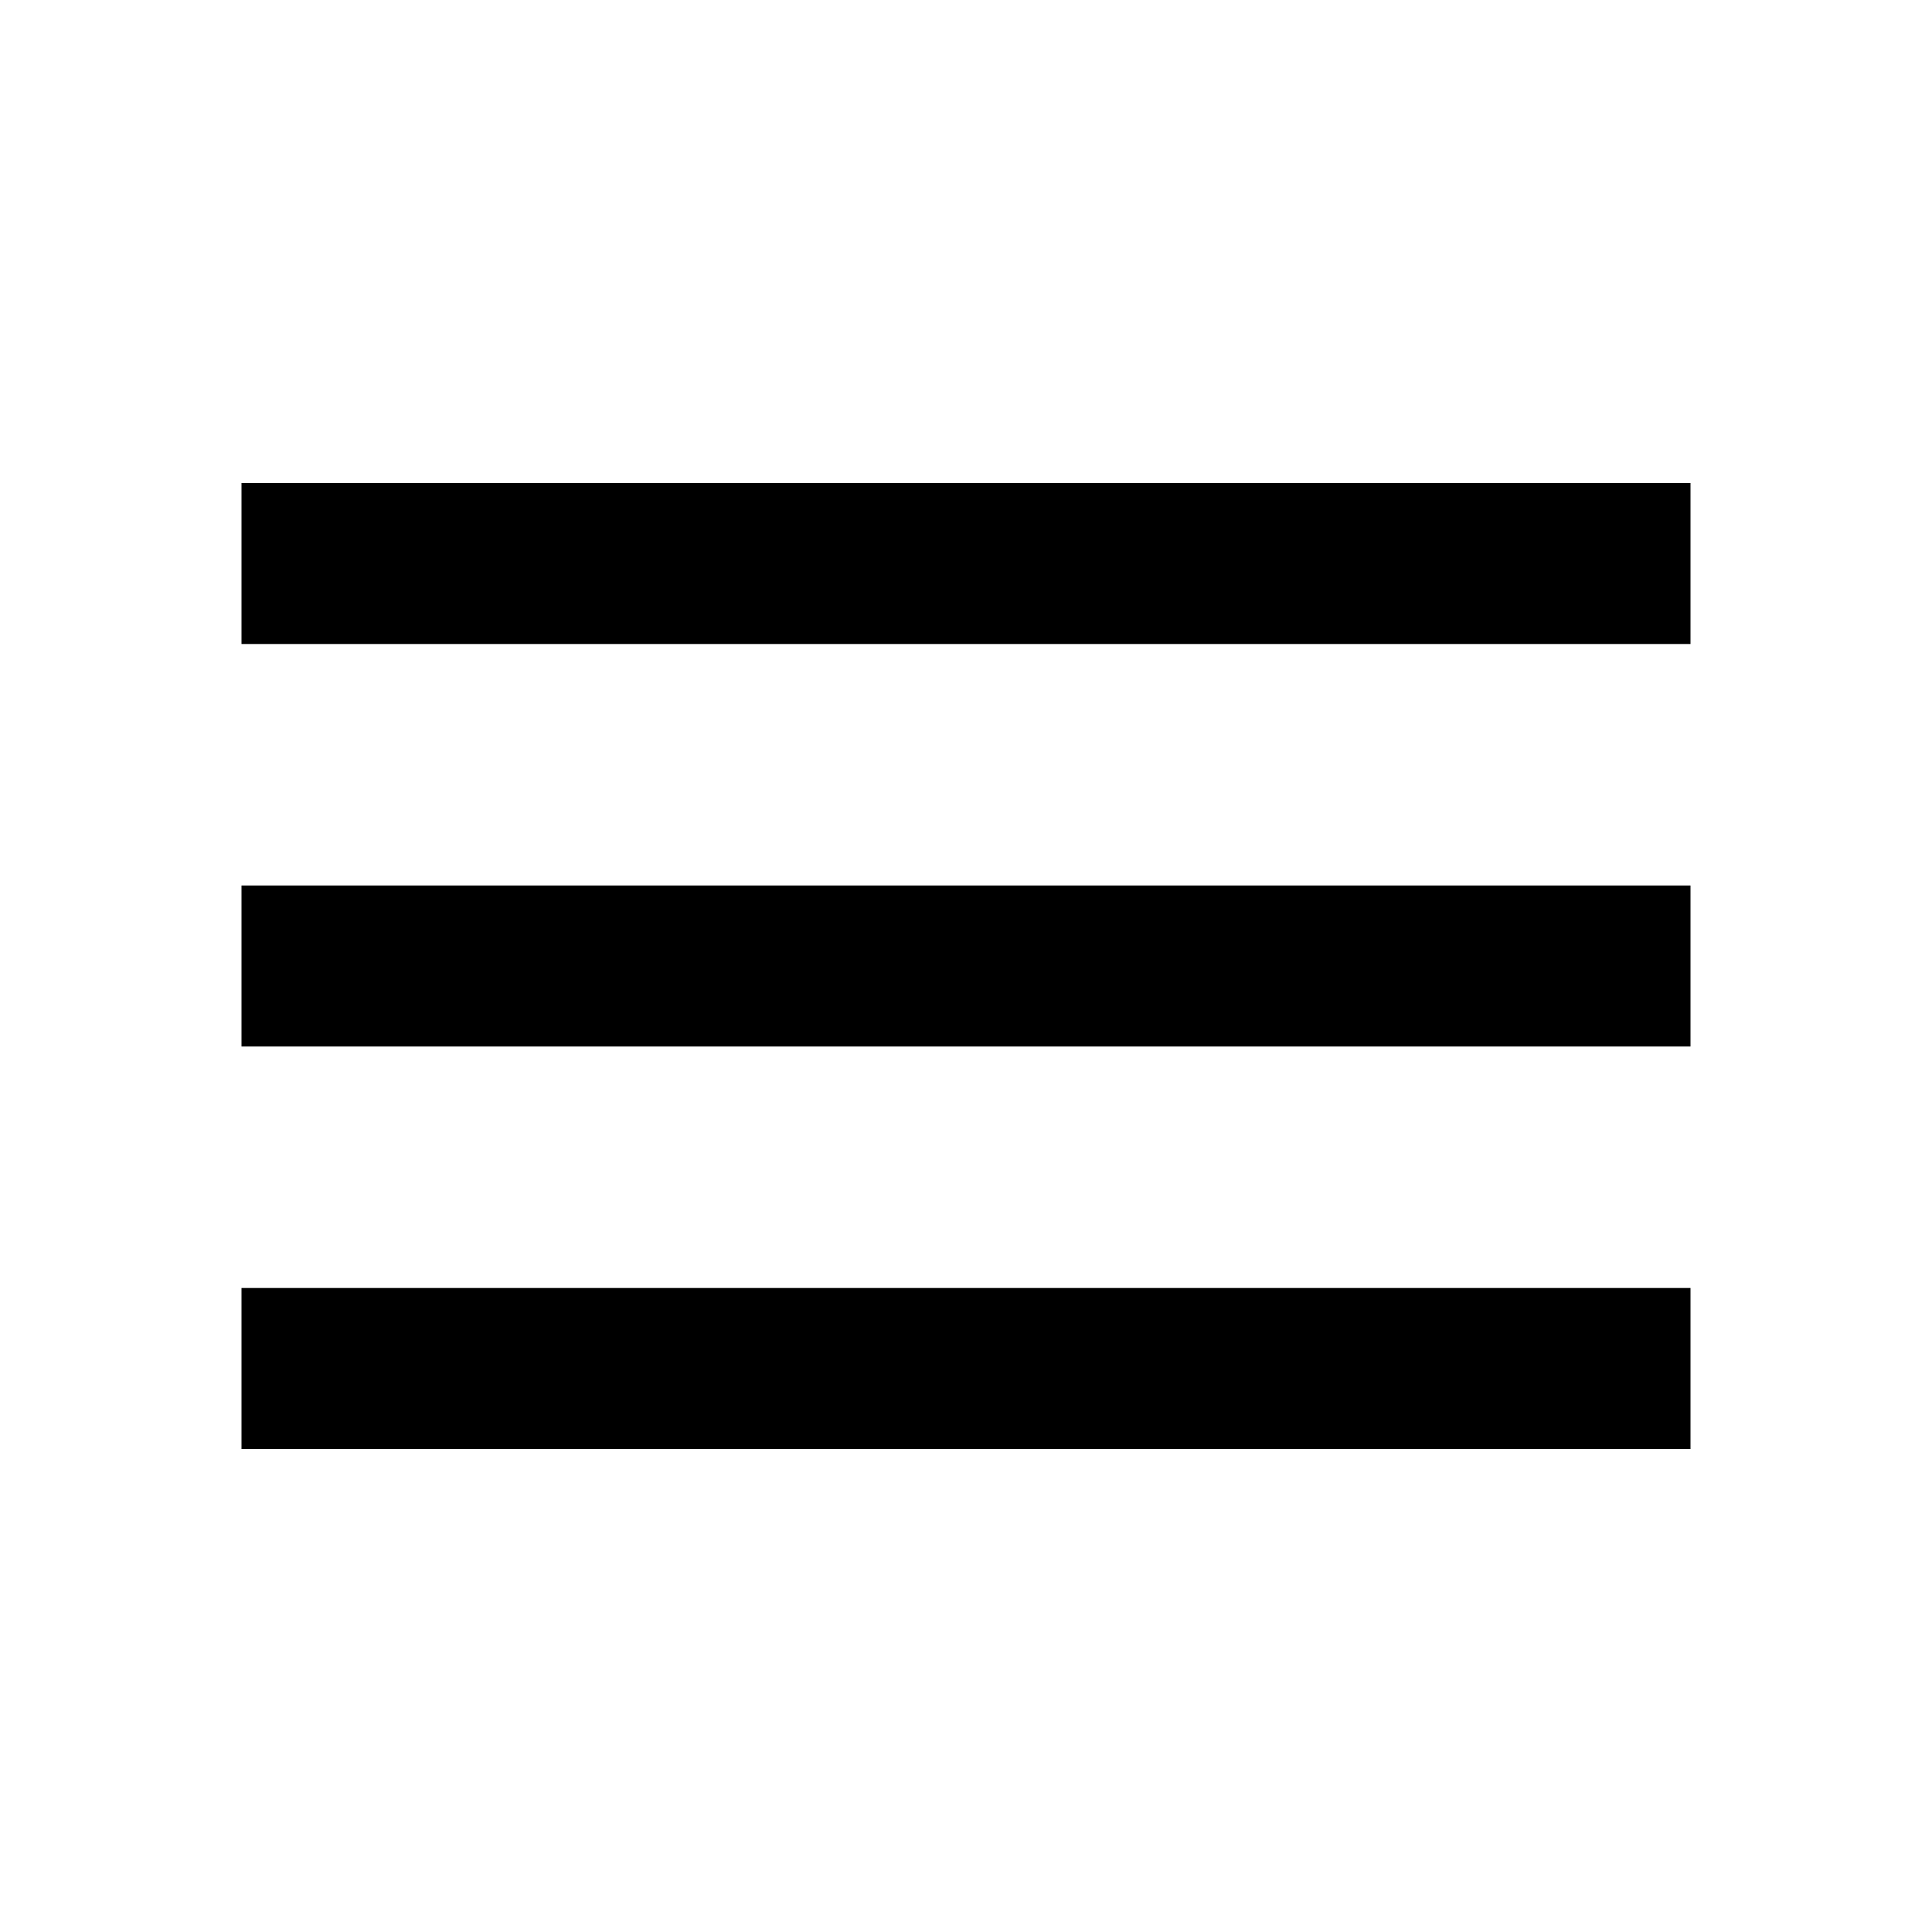
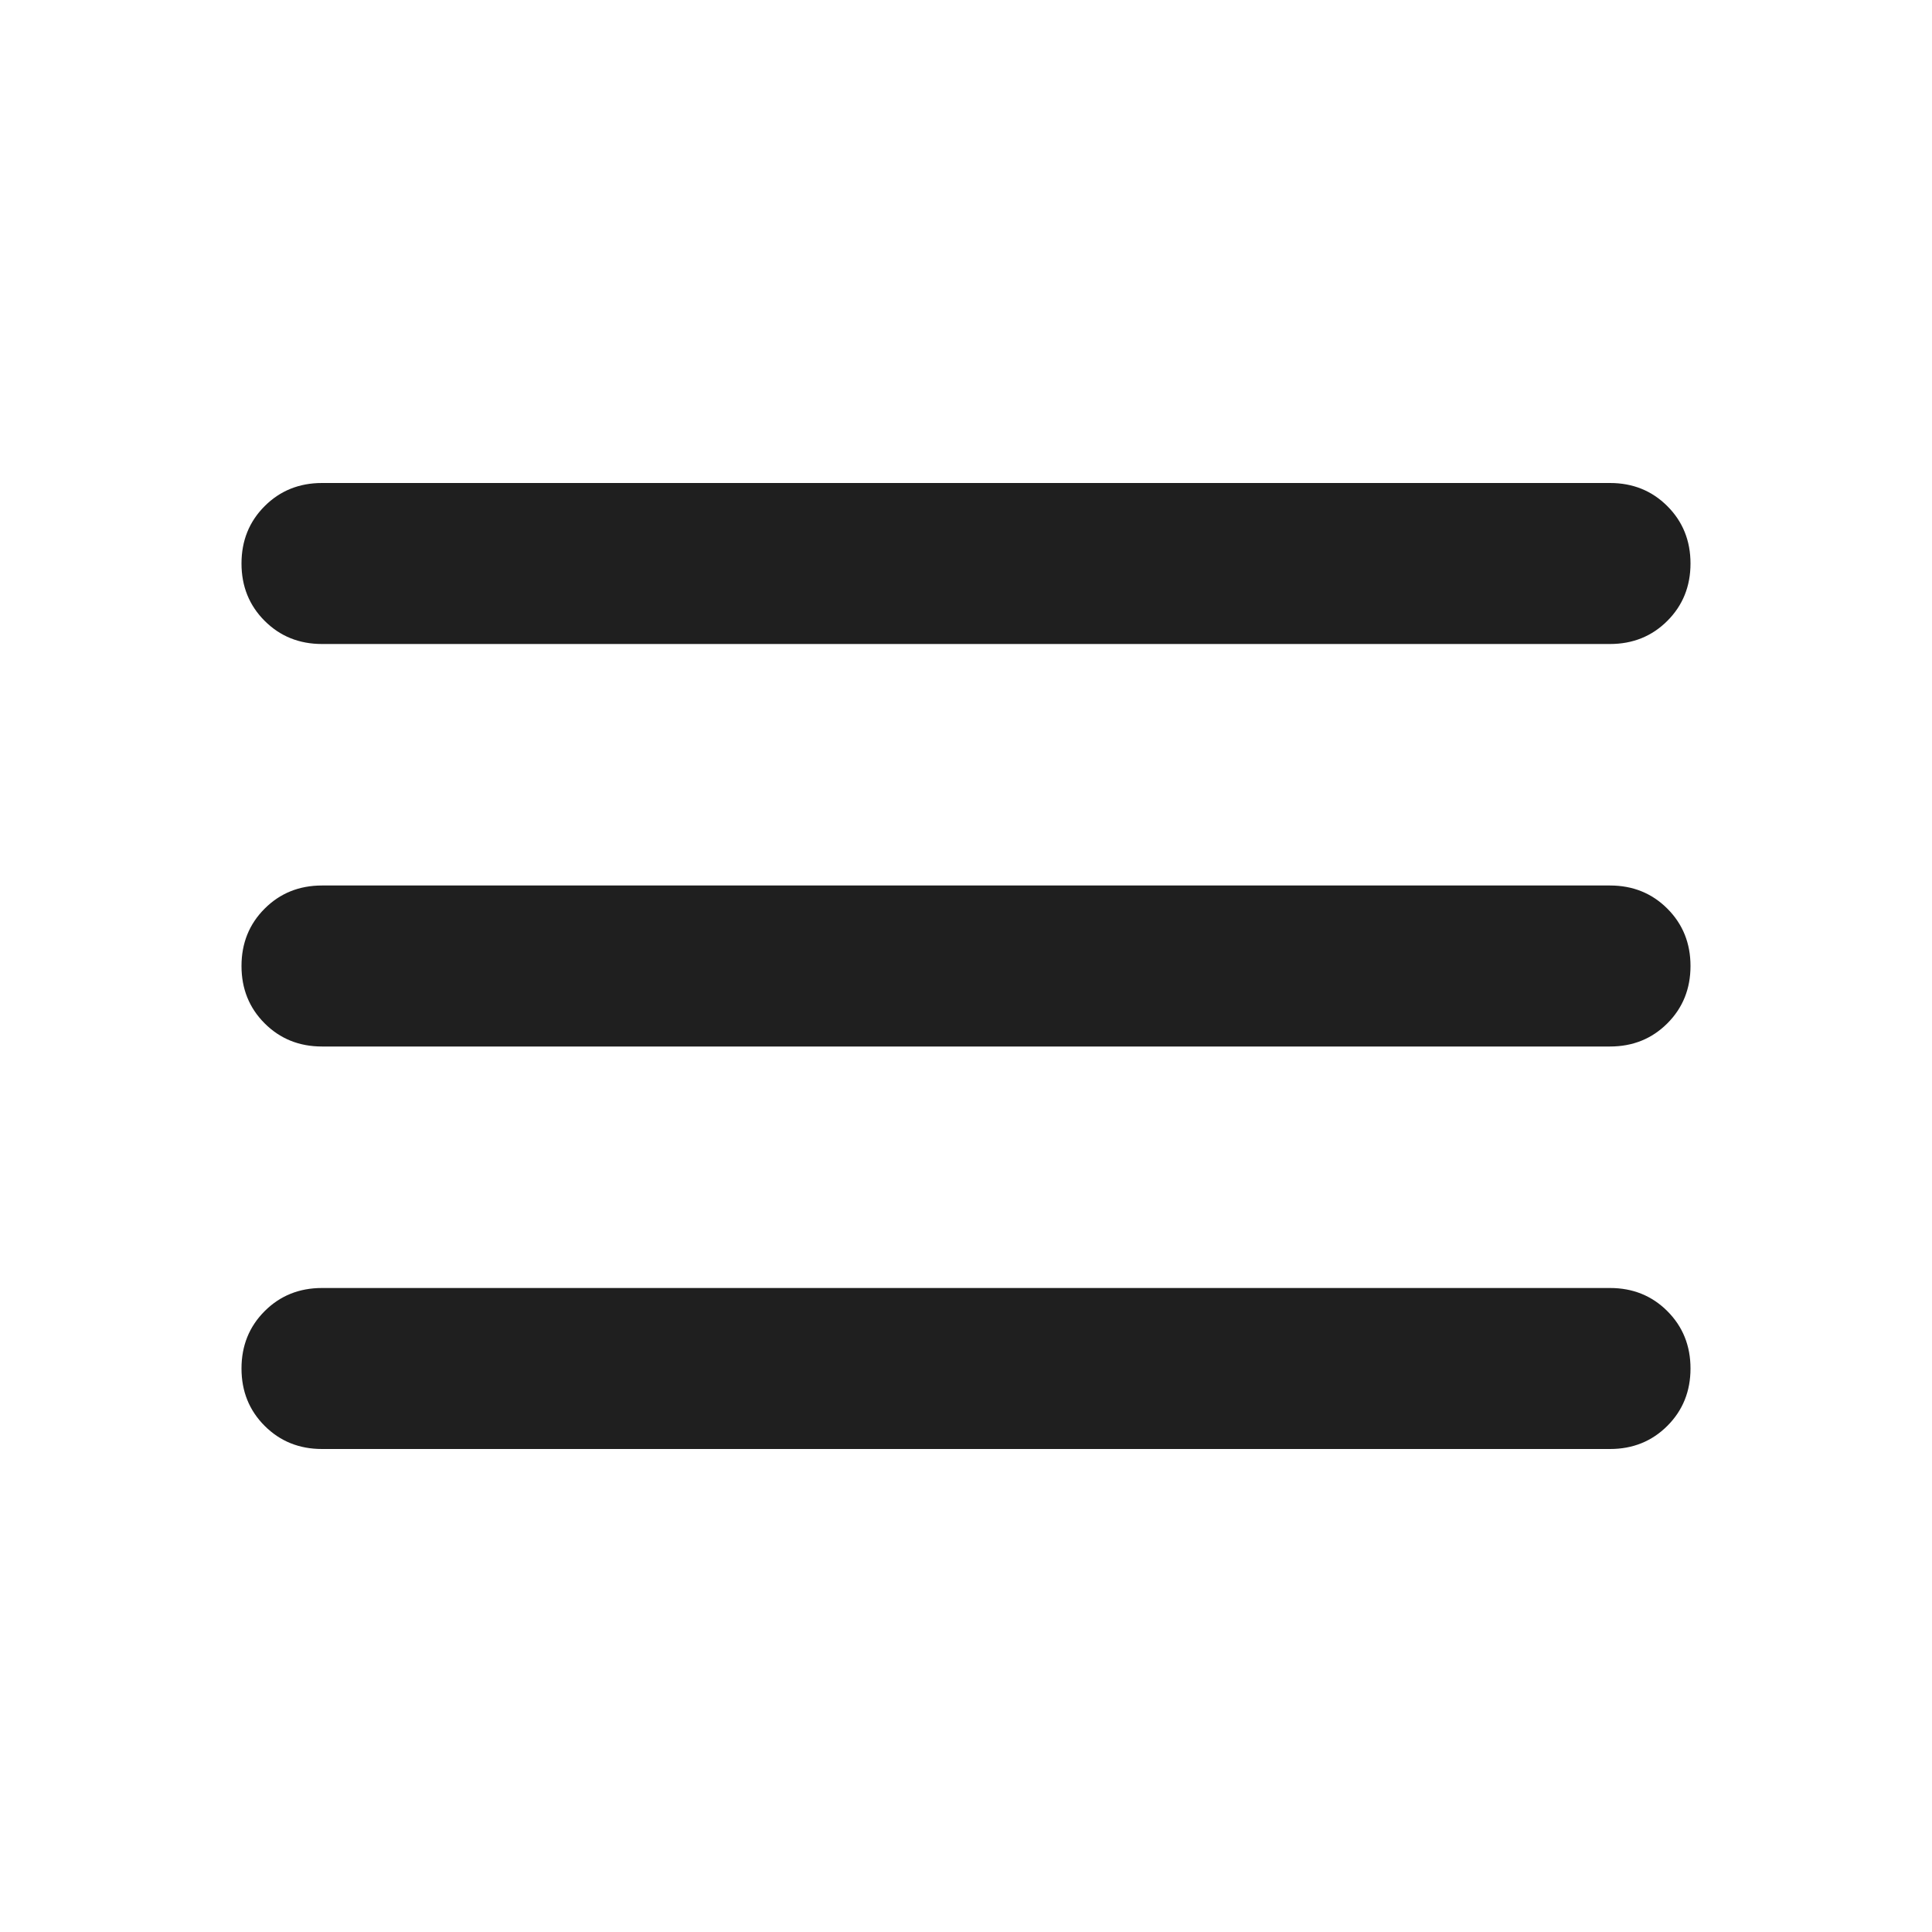
- <svg xmlns="http://www.w3.org/2000/svg" width="24" height="24" viewBox="0 0 24 24">
-   <path fill="none" d="M0 0h24v24H0V0z" />
-   <path d="M3 18h18v-2H3v2zm0-5h18v-2H3v2zm0-7v2h18V6H3z" />
+ <svg xmlns="http://www.w3.org/2000/svg" height="24px" viewBox="0 -960 960 960" width="24px" fill="#1f1f1f">
+   <path d="M160-240q-17 0-28.5-11.5T120-280q0-17 11.5-28.5T160-320h640q17 0 28.5 11.5T840-280q0 17-11.5 28.5T800-240H160Zm0-200q-17 0-28.5-11.5T120-480q0-17 11.5-28.5T160-520h640q17 0 28.5 11.5T840-480q0 17-11.5 28.5T800-440H160Zm0-200q-17 0-28.5-11.5T120-680q0-17 11.5-28.5T160-720h640q17 0 28.5 11.5T840-680q0 17-11.5 28.5T800-640H160Z" />
</svg>
